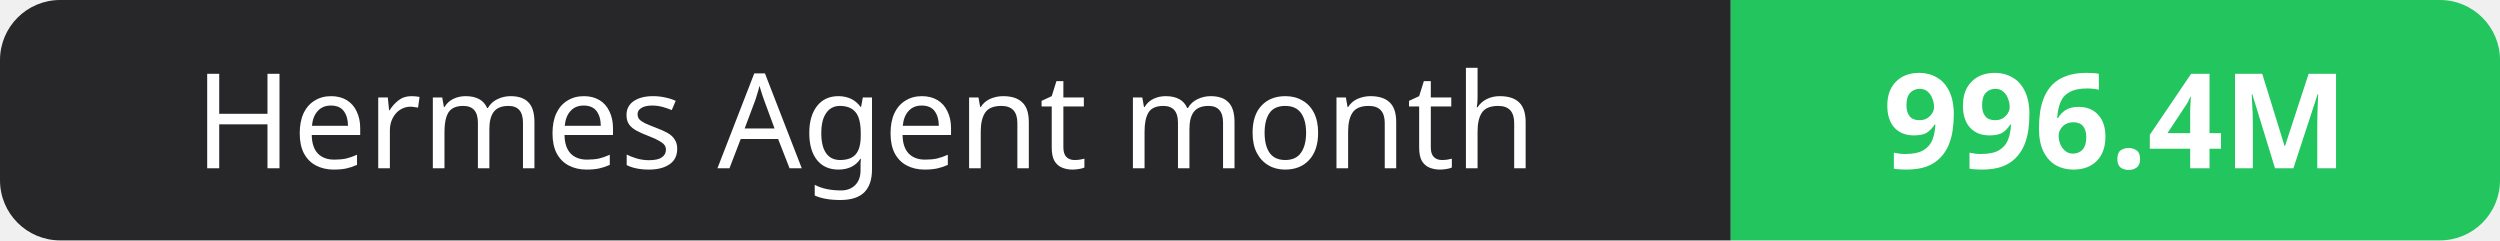
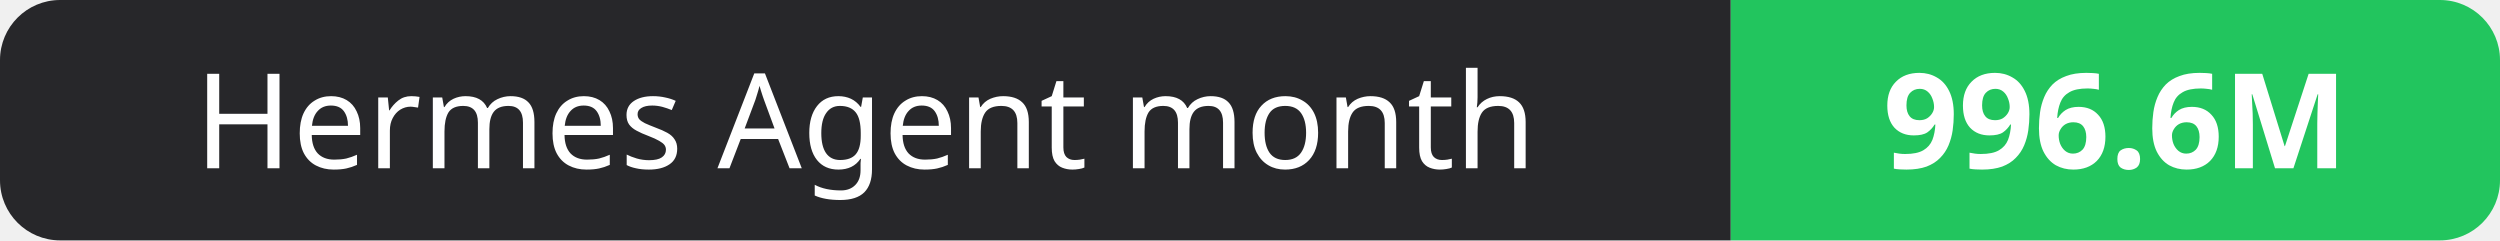
- <svg xmlns="http://www.w3.org/2000/svg" width="208" height="20" role="img" aria-label="Hermes Agent month: 996.4M">
+ <svg xmlns="http://www.w3.org/2000/svg" width="208" height="20" role="img" aria-label="Hermes Agent month: 996.6M">
  <clipPath id="r">
    <rect width="208" height="20" rx="5" fill="#fff" />
  </clipPath>
  <g clip-path="url(#r)">
    <rect width="144" height="20" fill="#27272a" />
    <rect x="144" width="64" height="20" fill="#22c55e" />
  </g>
  <g fill="#fff" text-anchor="middle" font-family="Verdana,Geneva,sans-serif" font-size="11">
    <text x="72.0" y="14">Hermes Agent month</text>
-     <text x="176.0" y="14" font-weight="700">996.4M</text>
+     <text x="176.0" y="14" font-weight="700">996.6M</text>
  </g>
</svg>
